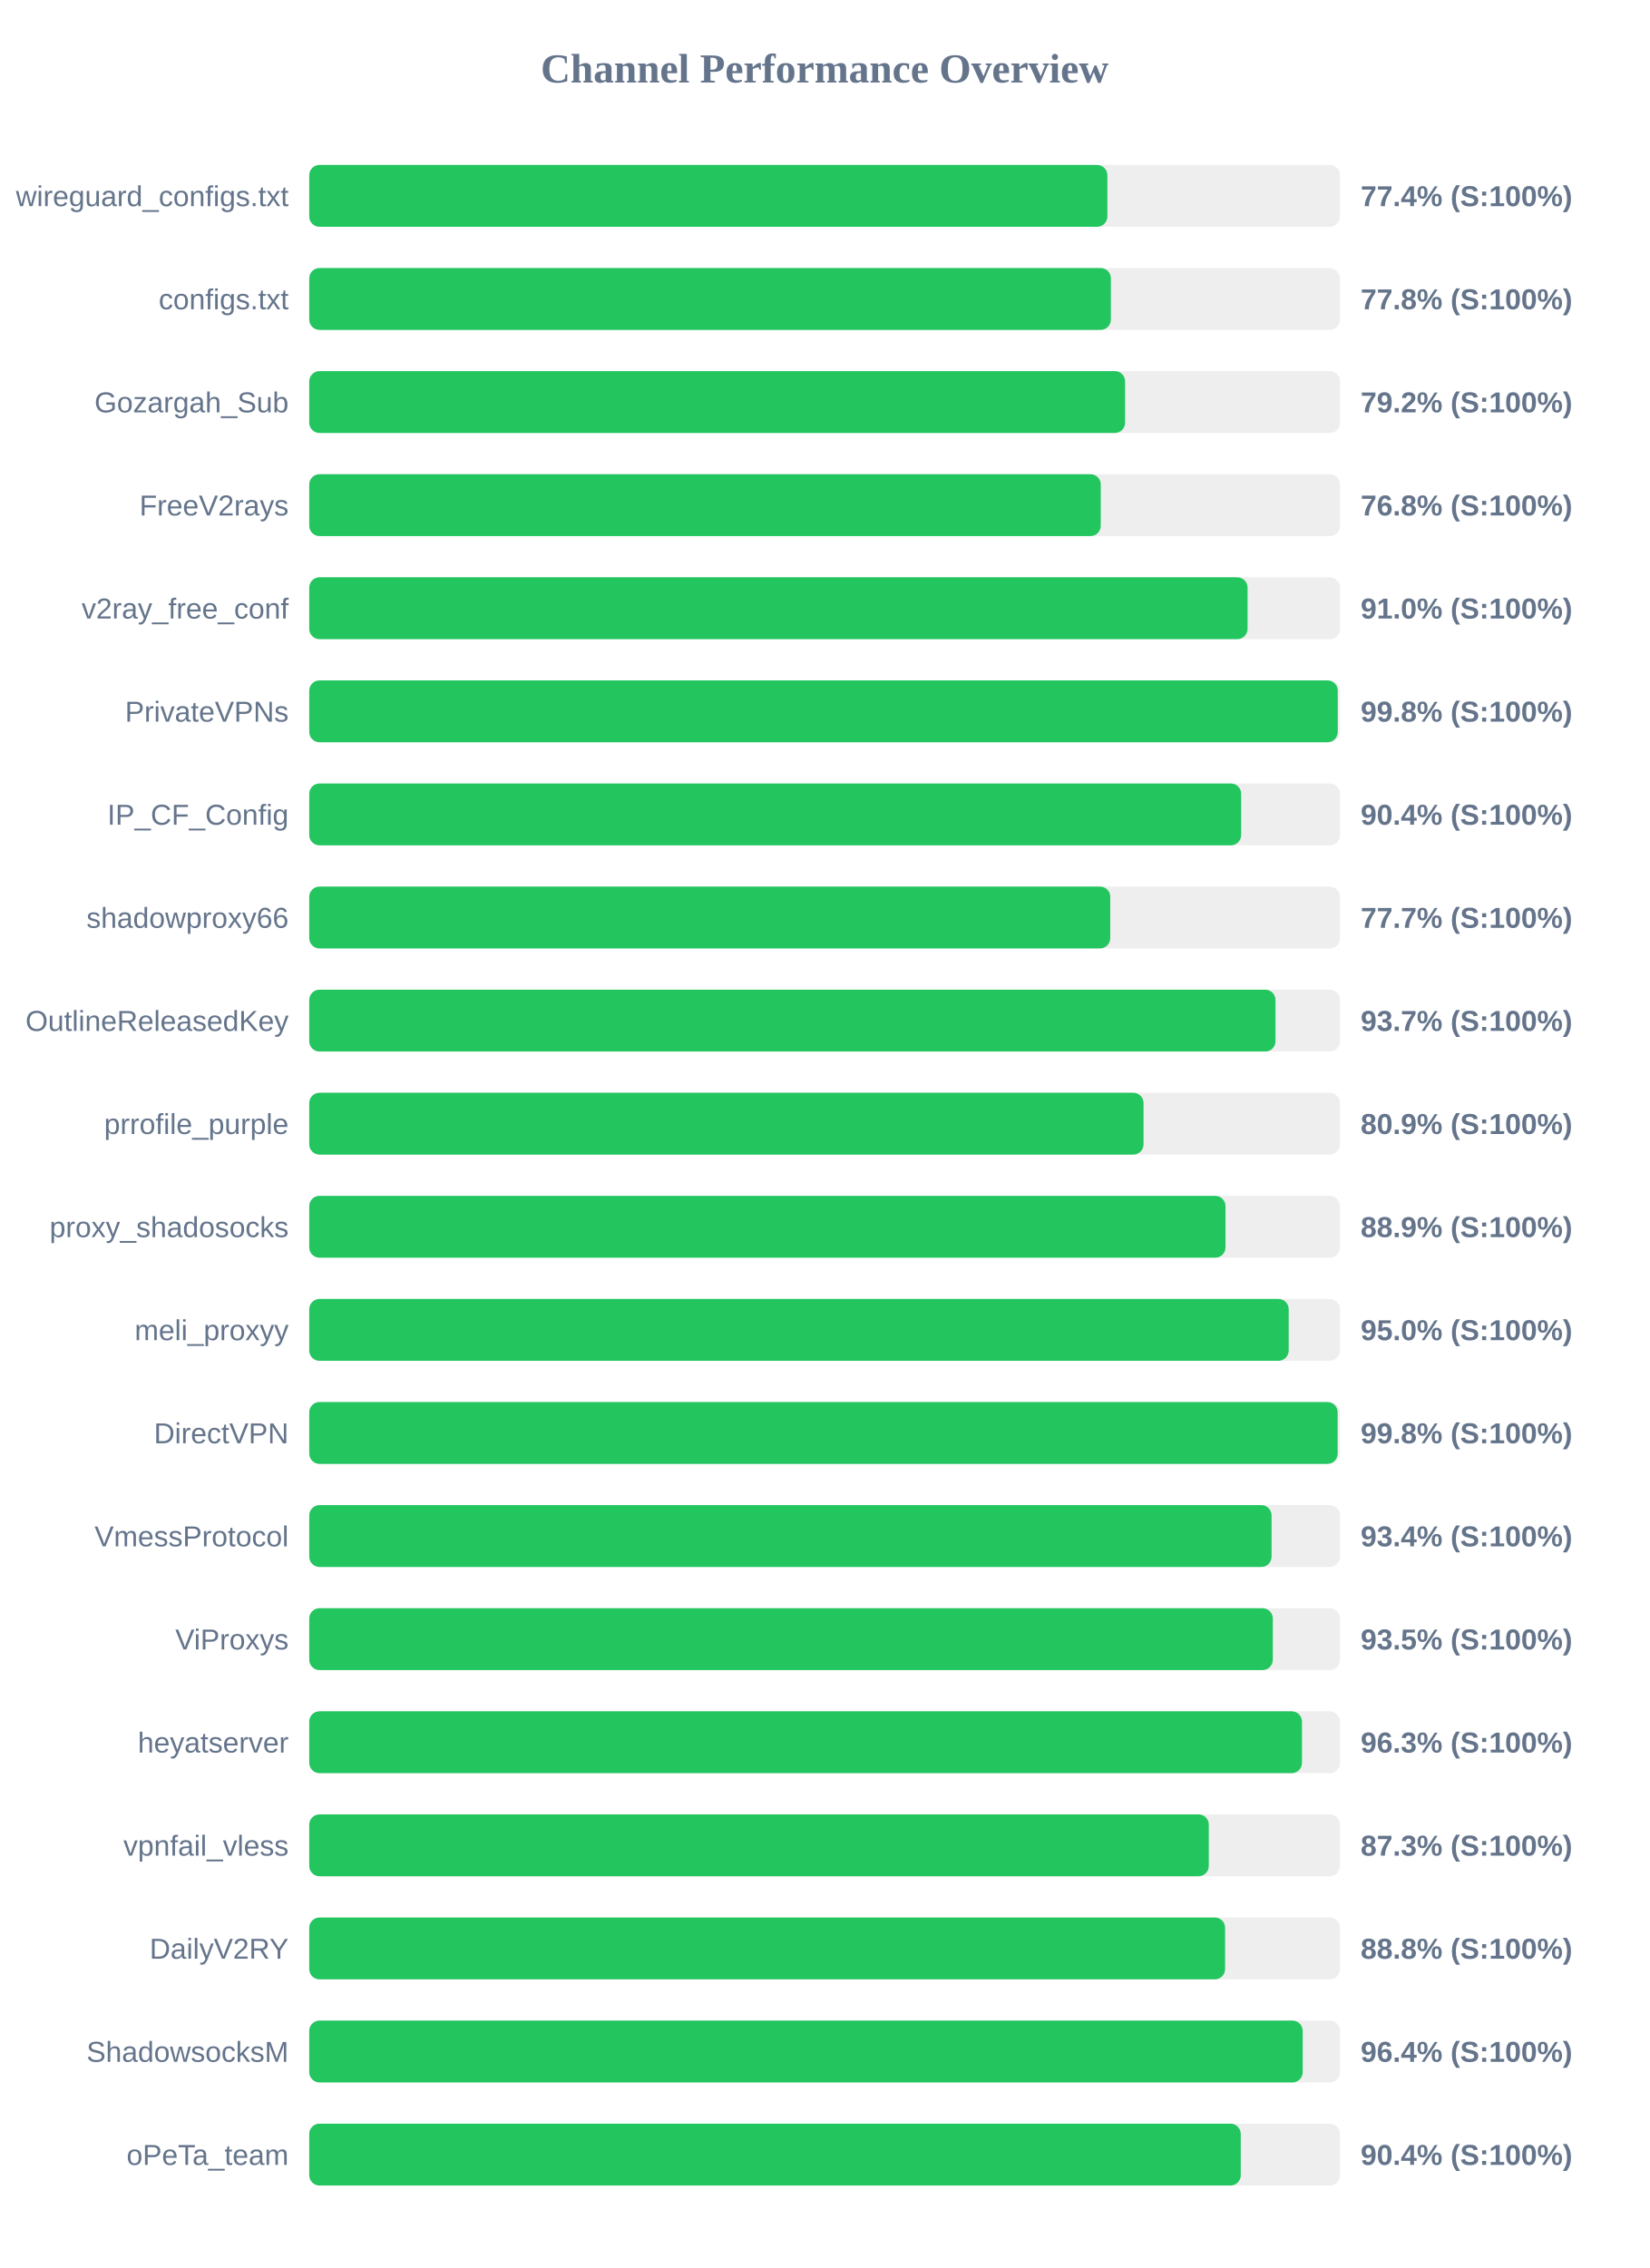
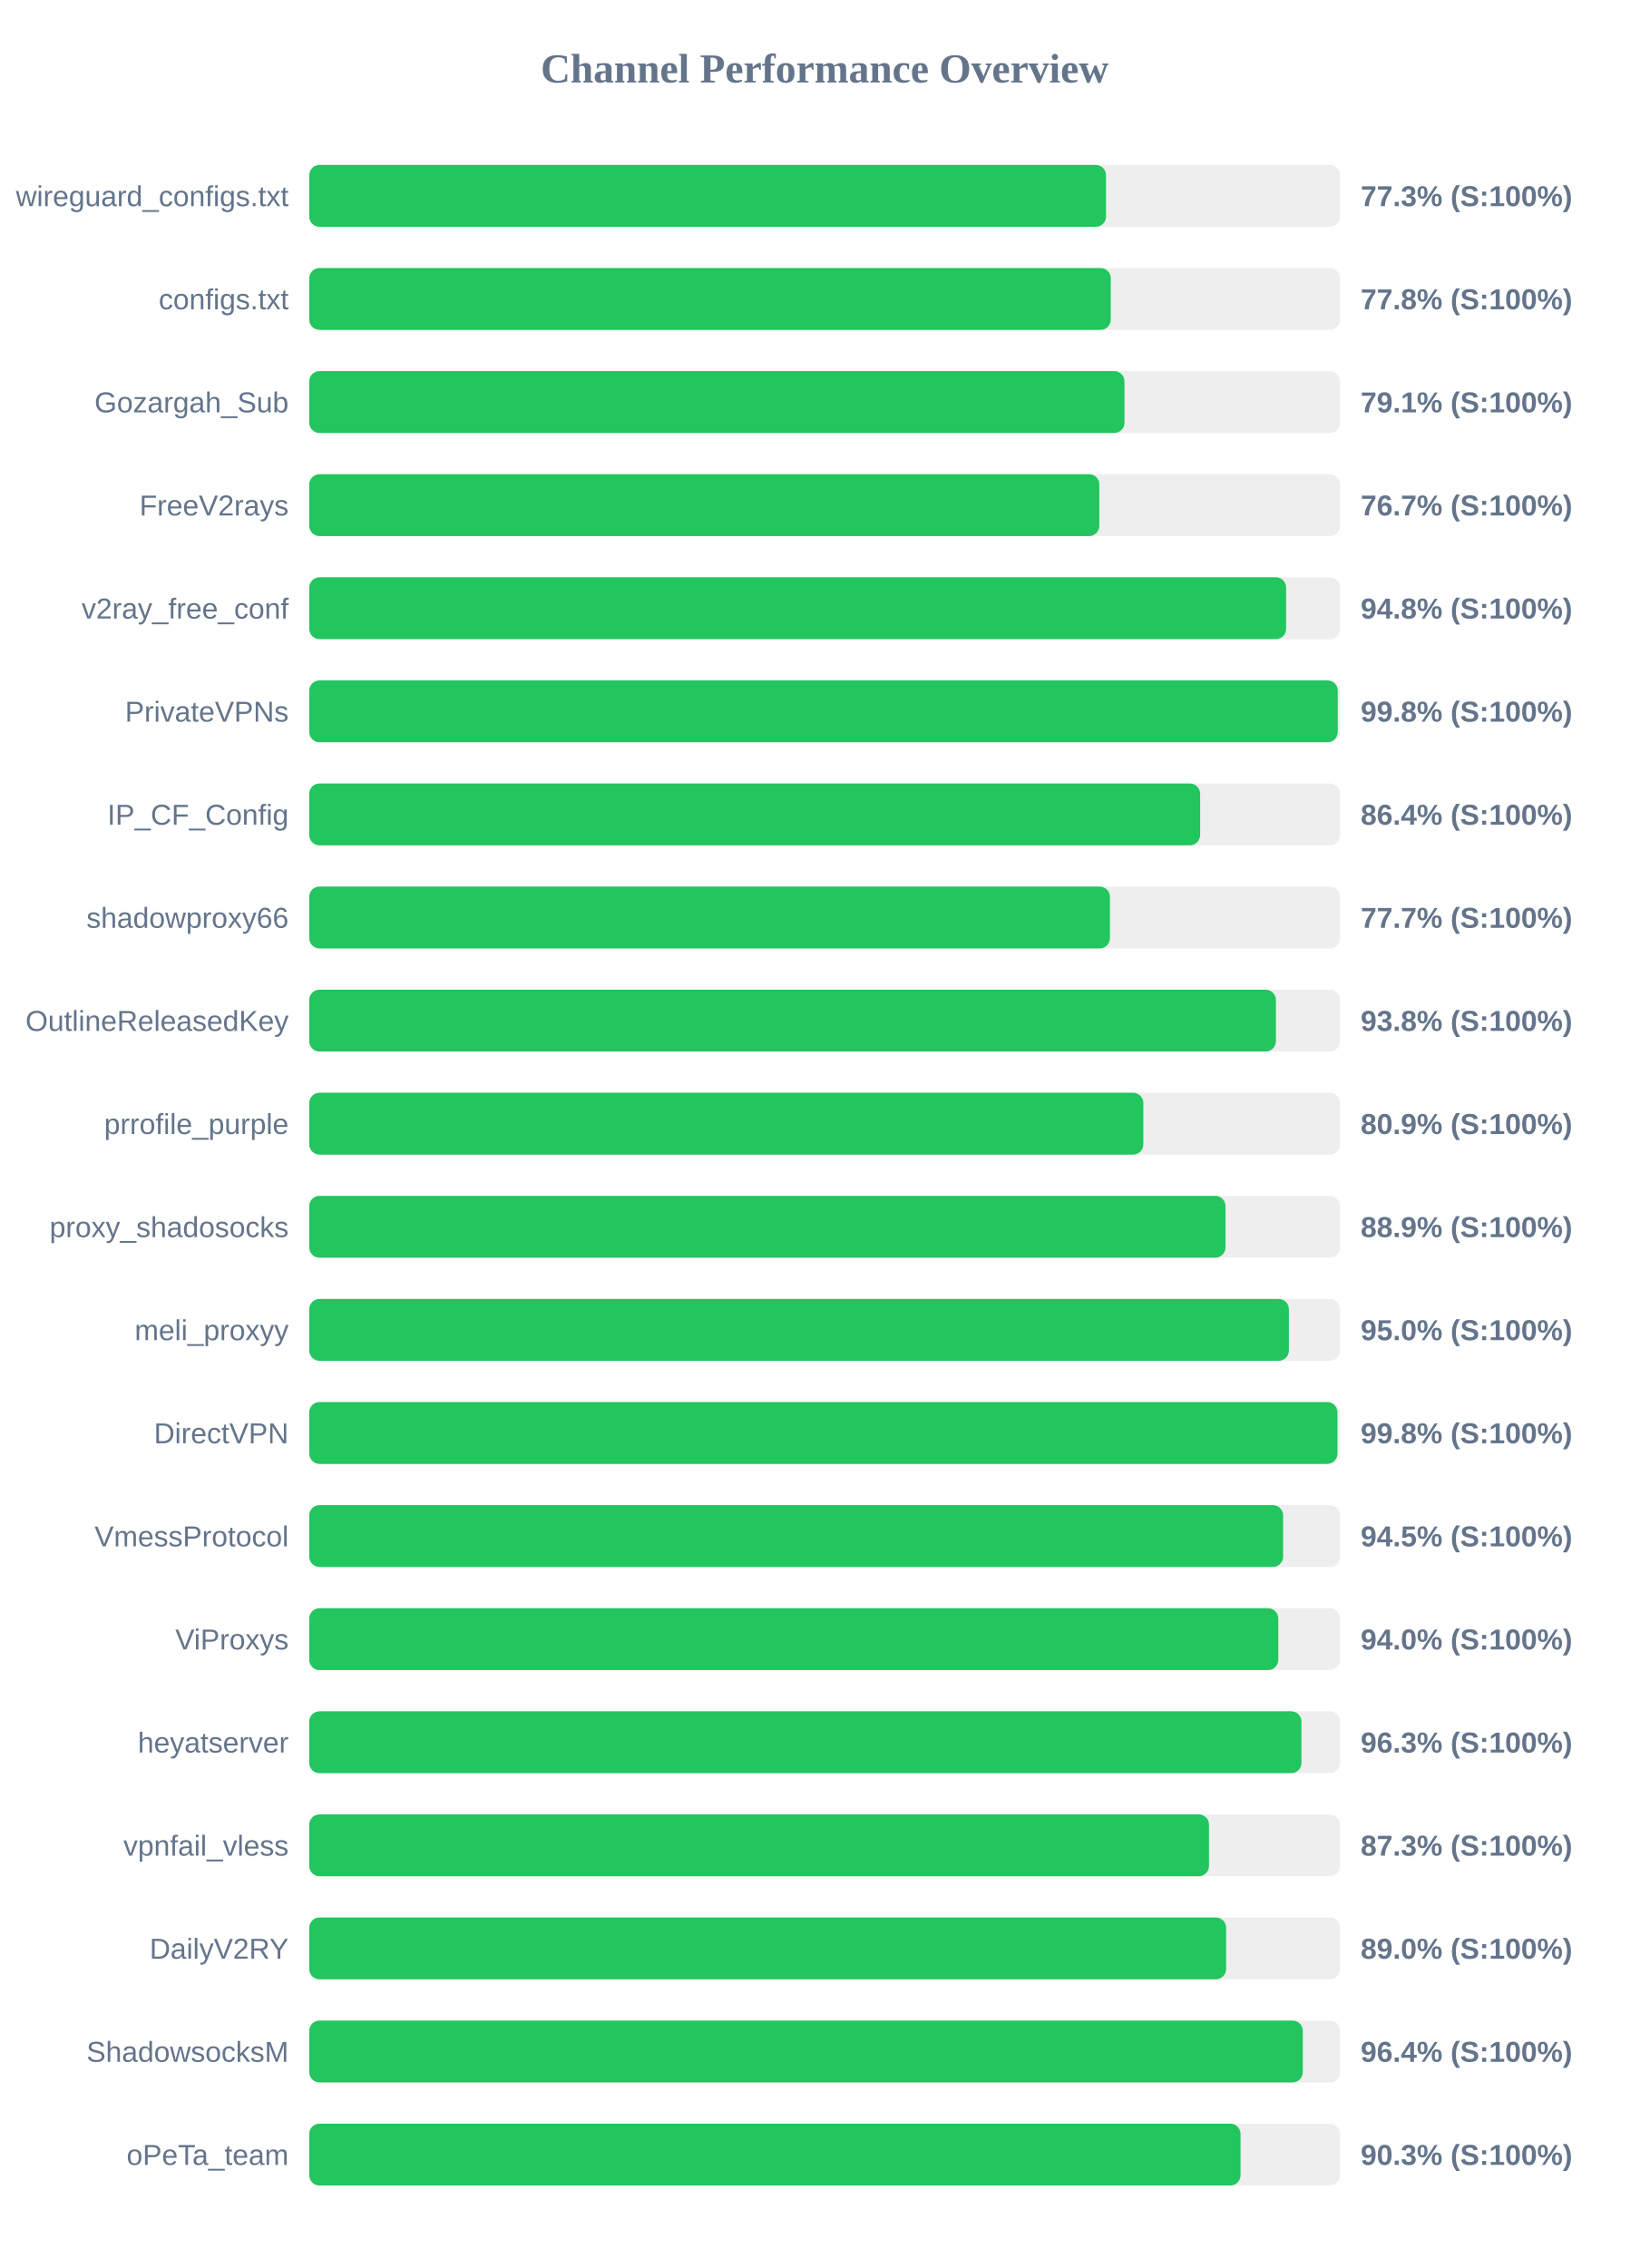
<svg xmlns="http://www.w3.org/2000/svg" width="800" height="1100" version="1.1">
  <style>
        .row { font: 14px Arial; fill: #64748b; }
        .score { font: bold 14px Arial; fill: #64748b; }
    </style>
  <text x="400" y="40" text-anchor="middle" font-size="20px" font-weight="bold" fill="#64748b">Channel Performance Overview</text>
  <rect x="150" y="80" width="500" height="30" fill="#eee" rx="5" />
-   <rect x="150" y="80" width="387.15" height="30" fill="#22c55e" rx="5" />
+   <rect x="150" y="80" width="386.5" height="30" fill="#22c55e" rx="5" />
  <text x="140" y="100" text-anchor="end" class="row">wireguard_configs.txt</text>
-   <text x="660" y="100" text-anchor="start" class="score">77.4% (S:100%)</text>
+   <text x="660" y="100" text-anchor="start" class="score">77.3% (S:100%)</text>
  <rect x="150" y="130" width="500" height="30" fill="#eee" rx="5" />
-   <rect x="150" y="130" width="388.85" height="30" fill="#22c55e" rx="5" />
+   <rect x="150" y="130" width="388.8" height="30" fill="#22c55e" rx="5" />
  <text x="140" y="150" text-anchor="end" class="row">configs.txt</text>
  <text x="660" y="150" text-anchor="start" class="score">77.8% (S:100%)</text>
  <rect x="150" y="180" width="500" height="30" fill="#eee" rx="5" />
-   <rect x="150" y="180" width="395.75" height="30" fill="#22c55e" rx="5" />
+   <rect x="150" y="180" width="395.45" height="30" fill="#22c55e" rx="5" />
  <text x="140" y="200" text-anchor="end" class="row">Gozargah_Sub</text>
-   <text x="660" y="200" text-anchor="start" class="score">79.2% (S:100%)</text>
+   <text x="660" y="200" text-anchor="start" class="score">79.1% (S:100%)</text>
  <rect x="150" y="230" width="500" height="30" fill="#eee" rx="5" />
-   <rect x="150" y="230" width="383.95" height="30" fill="#22c55e" rx="5" />
+   <rect x="150" y="230" width="383.25" height="30" fill="#22c55e" rx="5" />
  <text x="140" y="250" text-anchor="end" class="row">FreeV2rays</text>
-   <text x="660" y="250" text-anchor="start" class="score">76.8% (S:100%)</text>
+   <text x="660" y="250" text-anchor="start" class="score">76.7% (S:100%)</text>
  <rect x="150" y="280" width="500" height="30" fill="#eee" rx="5" />
-   <rect x="150" y="280" width="455.15" height="30" fill="#22c55e" rx="5" />
+   <rect x="150" y="280" width="473.85" height="30" fill="#22c55e" rx="5" />
  <text x="140" y="300" text-anchor="end" class="row">v2ray_free_conf</text>
-   <text x="660" y="300" text-anchor="start" class="score">91.0% (S:100%)</text>
+   <text x="660" y="300" text-anchor="start" class="score">94.8% (S:100%)</text>
  <rect x="150" y="330" width="500" height="30" fill="#eee" rx="5" />
  <rect x="150" y="330" width="498.9" height="30" fill="#22c55e" rx="5" />
  <text x="140" y="350" text-anchor="end" class="row">PrivateVPNs</text>
  <text x="660" y="350" text-anchor="start" class="score">99.8% (S:100%)</text>
  <rect x="150" y="380" width="500" height="30" fill="#eee" rx="5" />
-   <rect x="150" y="380" width="452.05" height="30" fill="#22c55e" rx="5" />
+   <rect x="150" y="380" width="432.15" height="30" fill="#22c55e" rx="5" />
  <text x="140" y="400" text-anchor="end" class="row">IP_CF_Config</text>
-   <text x="660" y="400" text-anchor="start" class="score">90.4% (S:100%)</text>
+   <text x="660" y="400" text-anchor="start" class="score">86.4% (S:100%)</text>
  <rect x="150" y="430" width="500" height="30" fill="#eee" rx="5" />
-   <rect x="150" y="430" width="388.55" height="30" fill="#22c55e" rx="5" />
+   <rect x="150" y="430" width="388.4" height="30" fill="#22c55e" rx="5" />
  <text x="140" y="450" text-anchor="end" class="row">shadowproxy66</text>
  <text x="660" y="450" text-anchor="start" class="score">77.7% (S:100%)</text>
  <rect x="150" y="480" width="500" height="30" fill="#eee" rx="5" />
-   <rect x="150" y="480" width="468.7" height="30" fill="#22c55e" rx="5" />
+   <rect x="150" y="480" width="468.9" height="30" fill="#22c55e" rx="5" />
  <text x="140" y="500" text-anchor="end" class="row">OutlineReleasedKey</text>
-   <text x="660" y="500" text-anchor="start" class="score">93.7% (S:100%)</text>
+   <text x="660" y="500" text-anchor="start" class="score">93.8% (S:100%)</text>
  <rect x="150" y="530" width="500" height="30" fill="#eee" rx="5" />
-   <rect x="150" y="530" width="404.7" height="30" fill="#22c55e" rx="5" />
+   <rect x="150" y="530" width="404.6" height="30" fill="#22c55e" rx="5" />
  <text x="140" y="550" text-anchor="end" class="row">prrofile_purple</text>
  <text x="660" y="550" text-anchor="start" class="score">80.9% (S:100%)</text>
  <rect x="150" y="580" width="500" height="30" fill="#eee" rx="5" />
  <rect x="150" y="580" width="444.45" height="30" fill="#22c55e" rx="5" />
  <text x="140" y="600" text-anchor="end" class="row">proxy_shadosocks</text>
  <text x="660" y="600" text-anchor="start" class="score">88.9% (S:100%)</text>
  <rect x="150" y="630" width="500" height="30" fill="#eee" rx="5" />
-   <rect x="150" y="630" width="475.1" height="30" fill="#22c55e" rx="5" />
+   <rect x="150" y="630" width="475.2" height="30" fill="#22c55e" rx="5" />
  <text x="140" y="650" text-anchor="end" class="row">meli_proxyy</text>
  <text x="660" y="650" text-anchor="start" class="score">95.0% (S:100%)</text>
  <rect x="150" y="680" width="500" height="30" fill="#eee" rx="5" />
-   <rect x="150" y="680" width="498.85" height="30" fill="#22c55e" rx="5" />
+   <rect x="150" y="680" width="498.75" height="30" fill="#22c55e" rx="5" />
  <text x="140" y="700" text-anchor="end" class="row">DirectVPN</text>
  <text x="660" y="700" text-anchor="start" class="score">99.8% (S:100%)</text>
  <rect x="150" y="730" width="500" height="30" fill="#eee" rx="5" />
-   <rect x="150" y="730" width="466.8" height="30" fill="#22c55e" rx="5" />
+   <rect x="150" y="730" width="472.4" height="30" fill="#22c55e" rx="5" />
  <text x="140" y="750" text-anchor="end" class="row">VmessProtocol</text>
-   <text x="660" y="750" text-anchor="start" class="score">93.4% (S:100%)</text>
+   <text x="660" y="750" text-anchor="start" class="score">94.5% (S:100%)</text>
  <rect x="150" y="780" width="500" height="30" fill="#eee" rx="5" />
-   <rect x="150" y="780" width="467.4" height="30" fill="#22c55e" rx="5" />
+   <rect x="150" y="780" width="470.05" height="30" fill="#22c55e" rx="5" />
  <text x="140" y="800" text-anchor="end" class="row">ViProxys</text>
-   <text x="660" y="800" text-anchor="start" class="score">93.5% (S:100%)</text>
+   <text x="660" y="800" text-anchor="start" class="score">94.0% (S:100%)</text>
  <rect x="150" y="830" width="500" height="30" fill="#eee" rx="5" />
-   <rect x="150" y="830" width="481.55" height="30" fill="#22c55e" rx="5" />
+   <rect x="150" y="830" width="481.3" height="30" fill="#22c55e" rx="5" />
  <text x="140" y="850" text-anchor="end" class="row">heyatserver</text>
  <text x="660" y="850" text-anchor="start" class="score">96.3% (S:100%)</text>
  <rect x="150" y="880" width="500" height="30" fill="#eee" rx="5" />
-   <rect x="150" y="880" width="436.35" height="30" fill="#22c55e" rx="5" />
+   <rect x="150" y="880" width="436.45" height="30" fill="#22c55e" rx="5" />
  <text x="140" y="900" text-anchor="end" class="row">vpnfail_vless</text>
  <text x="660" y="900" text-anchor="start" class="score">87.3% (S:100%)</text>
  <rect x="150" y="930" width="500" height="30" fill="#eee" rx="5" />
-   <rect x="150" y="930" width="444.25" height="30" fill="#22c55e" rx="5" />
+   <rect x="150" y="930" width="444.75" height="30" fill="#22c55e" rx="5" />
  <text x="140" y="950" text-anchor="end" class="row">DailyV2RY</text>
-   <text x="660" y="950" text-anchor="start" class="score">88.8% (S:100%)</text>
+   <text x="660" y="950" text-anchor="start" class="score">89.0% (S:100%)</text>
  <rect x="150" y="980" width="500" height="30" fill="#eee" rx="5" />
-   <rect x="150" y="980" width="481.9" height="30" fill="#22c55e" rx="5" />
+   <rect x="150" y="980" width="481.95" height="30" fill="#22c55e" rx="5" />
  <text x="140" y="1000" text-anchor="end" class="row">ShadowsocksM</text>
  <text x="660" y="1000" text-anchor="start" class="score">96.4% (S:100%)</text>
  <rect x="150" y="1030" width="500" height="30" fill="#eee" rx="5" />
-   <rect x="150" y="1030" width="451.85" height="30" fill="#22c55e" rx="5" />
+   <rect x="150" y="1030" width="451.75" height="30" fill="#22c55e" rx="5" />
  <text x="140" y="1050" text-anchor="end" class="row">oPeTa_team</text>
-   <text x="660" y="1050" text-anchor="start" class="score">90.4% (S:100%)</text>
+   <text x="660" y="1050" text-anchor="start" class="score">90.3% (S:100%)</text>
</svg>
